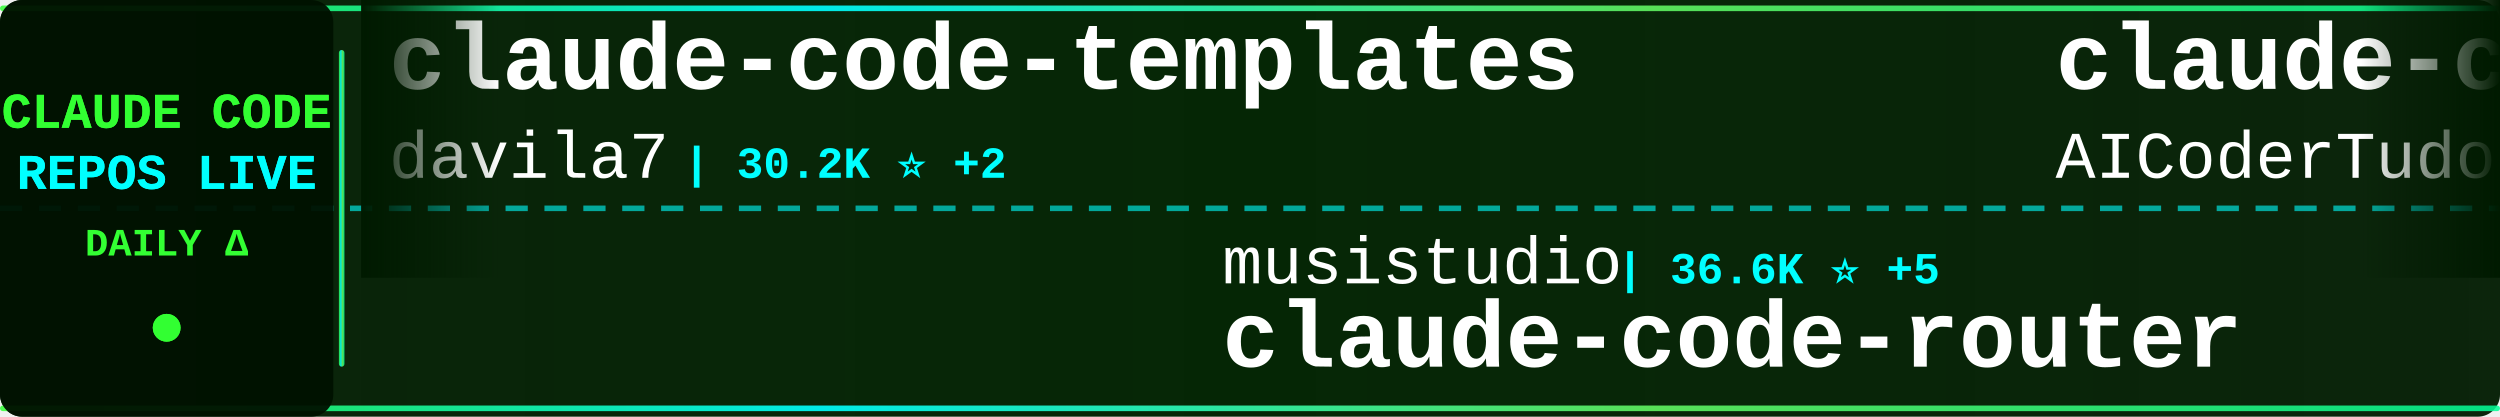
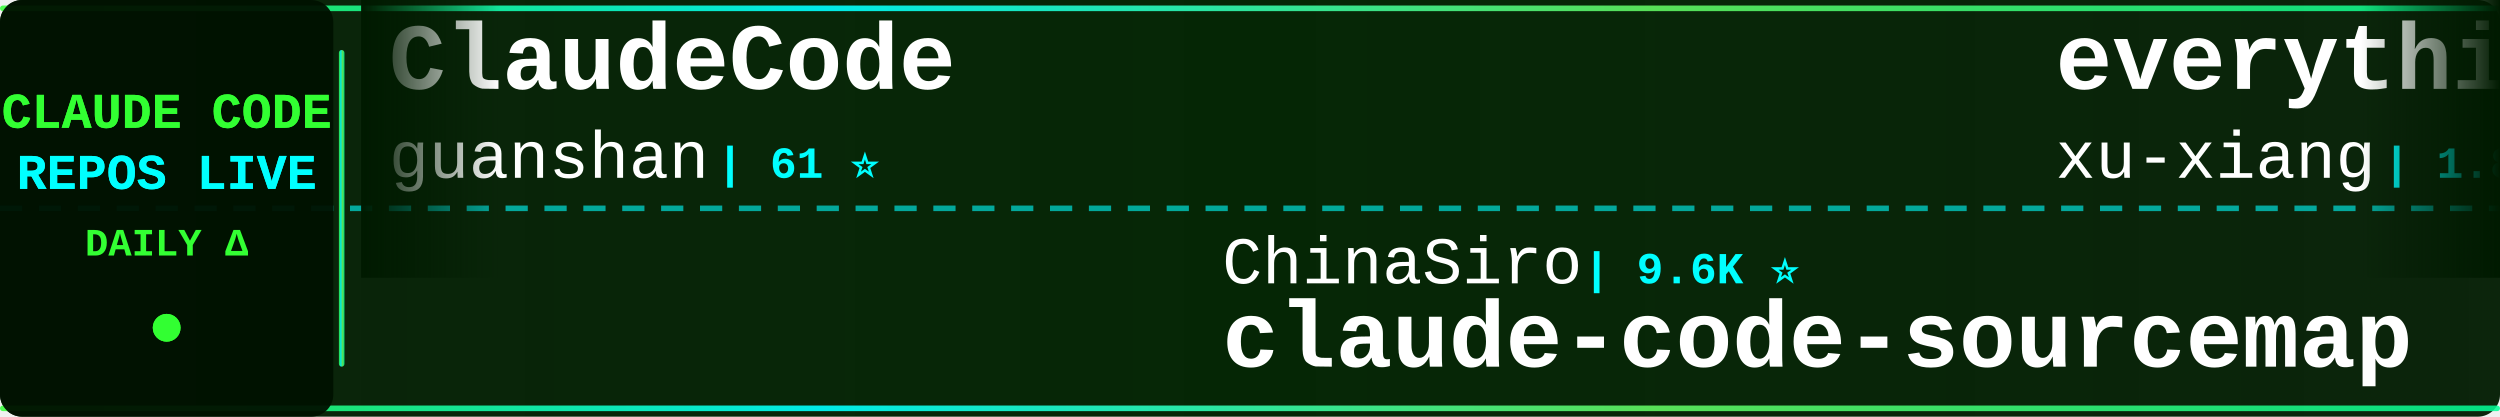
<svg xmlns="http://www.w3.org/2000/svg" width="900" height="150">
  <defs>
    <linearGradient id="tickerBg" x1="0%" y1="0%" x2="100%" y2="0%">
      <stop offset="0%" style="stop-color:#001a00;stop-opacity:0.95" />
      <stop offset="50%" style="stop-color:#002200;stop-opacity:0.98" />
      <stop offset="100%" style="stop-color:#001a00;stop-opacity:0.95" />
    </linearGradient>
    <linearGradient id="borderGrad" x1="0%" y1="0%" x2="100%" y2="0%">
      <stop offset="0%" style="stop-color:#33ff33;stop-opacity:0.85">
        <animate attributeName="stop-opacity" values="0.85;1;0.85" dur="2s" repeatCount="indefinite" />
      </stop>
      <stop offset="33%" style="stop-color:#00ffff;stop-opacity:0.9">
        <animate attributeName="stop-opacity" values="0.9;1;0.9" dur="2.2s" repeatCount="indefinite" />
      </stop>
      <stop offset="66%" style="stop-color:#66ff66;stop-opacity:0.85">
        <animate attributeName="stop-opacity" values="0.85;1;0.85" dur="1.8s" repeatCount="indefinite" />
      </stop>
      <stop offset="100%" style="stop-color:#00ff99;stop-opacity:0.85">
        <animate attributeName="stop-opacity" values="0.85;1;0.85" dur="2s" repeatCount="indefinite" />
      </stop>
    </linearGradient>
    <filter id="textGlow">
      <feGaussianBlur stdDeviation="0.1" result="coloredBlur" />
      <feMerge>
        <feMergeNode in="coloredBlur" />
        <feMergeNode in="SourceGraphic" />
      </feMerge>
    </filter>
    <filter id="metricGlow">
      <feGaussianBlur stdDeviation="0.2" result="coloredBlur" />
      <feMerge>
        <feMergeNode in="coloredBlur" />
        <feMergeNode in="SourceGraphic" />
      </feMerge>
    </filter>
    <linearGradient id="leftFade" x1="0%" y1="0%" x2="100%" y2="0%">
      <stop offset="0%" style="stop-color:#001a00;stop-opacity:1" />
      <stop offset="100%" style="stop-color:#001a00;stop-opacity:0" />
    </linearGradient>
    <linearGradient id="rightFade" x1="0%" y1="0%" x2="100%" y2="0%">
      <stop offset="0%" style="stop-color:#001a00;stop-opacity:0" />
      <stop offset="100%" style="stop-color:#001a00;stop-opacity:1" />
    </linearGradient>
  </defs>
  <rect width="900" height="150" fill="url(#tickerBg)" rx="8" />
  <rect x="0" y="2" width="900" height="2" fill="url(#borderGrad)" rx="1" />
  <rect x="0" y="146" width="900" height="2" fill="url(#borderGrad)" rx="1" />
  <line x1="0" y1="75" x2="900" y2="75" stroke="#00ffff" stroke-width="2" stroke-dasharray="8 6" opacity="0.6" />
  <rect x="0" y="0" width="120" height="150" fill="#001100" opacity="0.95" rx="8" />
  <text x="60" y="46" font-family="'Courier New', monospace" font-size="18" font-weight="bold" fill="#33ff33" text-anchor="middle" filter="url(#textGlow)">
    CLAUDE CODE
  </text>
  <text x="60" y="68" font-family="'Courier New', monospace" font-size="18" font-weight="bold" fill="#00ffff" text-anchor="middle" filter="url(#textGlow)">
    REPOS LIVE
  </text>
  <text x="60" y="92" font-family="'Courier New', monospace" font-size="14" font-weight="bold" fill="#33ff33" text-anchor="middle">
    DAILY Δ
  </text>
  <circle cx="60" cy="118" r="5" fill="#33ff33" filter="url(#metricGlow)">
    <animate attributeName="r" values="4;6;4" dur="1.5s" repeatCount="indefinite" />
    <animate attributeName="opacity" values="0.6;1;0.6" dur="1.5s" repeatCount="indefinite" />
  </circle>
  <rect x="122" y="18" width="2" height="114" fill="url(#borderGrad)" rx="1" />
  <clipPath id="tickerClip">
    <rect x="130" y="0" width="770" height="150" />
  </clipPath>
  <g clip-path="url(#tickerClip)">
    <g id="tickerItems">
      <animateTransform attributeName="transform" attributeType="XML" type="translate" from="0 0" to="-3000 0" dur="54s" repeatCount="indefinite" />
      <g transform="translate(0, 0)">
-         <text x="140" y="32" font-family="'Courier New', monospace" font-size="34" font-weight="bold" fill="#ffffff">claude-code-templates</text>
-         <text x="140" y="64" font-family="'Courier New', monospace" font-size="24" font-weight="normal" fill="#ffffff" opacity="1.0">davila7</text>
-         <text x="246" y="64" font-family="'Courier New', monospace" font-size="16" font-weight="bold" fill="#00ffff"> | 30.2K ⭐ +2</text>
+         <text x="140" y="32" font-family="'Courier New', monospace" font-size="34" font-weight="bold" fill="#ffffff">ClaudeCode</text>
+         <text x="140" y="64" font-family="'Courier New', monospace" font-size="24" font-weight="normal" fill="#ffffff" opacity="1.0">guanshan</text>
+         <text x="258" y="64" font-family="'Courier New', monospace" font-size="16" font-weight="bold" fill="#00ffff"> | 61 ⭐</text>
      </g>
      <g transform="translate(300, 0)">
-         <text x="140" y="102" font-family="'Courier New', monospace" font-size="24" font-weight="normal" fill="#ffffff" opacity="1.0">musistudio</text>
-         <text x="282" y="102" font-family="'Courier New', monospace" font-size="16" font-weight="bold" fill="#00ffff"> | 36.6K ⭐ +5</text>
-         <text x="140" y="132" font-family="'Courier New', monospace" font-size="34" font-weight="bold" fill="#ffffff">claude-code-router</text>
+         <text x="140" y="102" font-family="'Courier New', monospace" font-size="24" font-weight="normal" fill="#ffffff" opacity="1.0">ChinaSiro</text>
+         <text x="270" y="102" font-family="'Courier New', monospace" font-size="16" font-weight="bold" fill="#00ffff"> | 9.6K ⭐</text>
+         <text x="140" y="132" font-family="'Courier New', monospace" font-size="34" font-weight="bold" fill="#ffffff">claude-code-sourcemap</text>
      </g>
      <g transform="translate(600, 0)">
-         <text x="140" y="32" font-family="'Courier New', monospace" font-size="34" font-weight="bold" fill="#ffffff">claude-code-tudou</text>
-         <text x="140" y="64" font-family="'Courier New', monospace" font-size="24" font-weight="normal" fill="#ffffff" opacity="1.0">AICoderTudou</text>
-         <text x="306" y="64" font-family="'Courier New', monospace" font-size="16" font-weight="bold" fill="#00ffff"> | 497 ⭐</text>
+         <text x="140" y="32" font-family="'Courier New', monospace" font-size="34" font-weight="bold" fill="#ffffff">everything-claude-code-z...</text>
+         <text x="140" y="64" font-family="'Courier New', monospace" font-size="24" font-weight="normal" fill="#ffffff" opacity="1.0">xu-xiang</text>
+         <text x="258" y="64" font-family="'Courier New', monospace" font-size="16" font-weight="bold" fill="#00ffff"> | 1.8K ⭐</text>
      </g>
      <g transform="translate(900, 0)">
-         <text x="140" y="102" font-family="'Courier New', monospace" font-size="24" font-weight="normal" fill="#ffffff" opacity="1.0">lintsinghua</text>
-         <text x="294" y="102" font-family="'Courier New', monospace" font-size="16" font-weight="bold" fill="#00ffff"> | 4.1K ⭐ -2</text>
-         <text x="140" y="132" font-family="'Courier New', monospace" font-size="34" font-weight="bold" fill="#ffffff">claude-code-book</text>
+         <text x="140" y="102" font-family="'Courier New', monospace" font-size="24" font-weight="normal" fill="#ffffff" opacity="1.0">VoltAgent</text>
+         <text x="270" y="102" font-family="'Courier New', monospace" font-size="16" font-weight="bold" fill="#00ffff"> | 24.2K ⭐ +1</text>
+         <text x="140" y="132" font-family="'Courier New', monospace" font-size="34" font-weight="bold" fill="#ffffff">awesome-claude-code-suba...</text>
      </g>
      <g transform="translate(1200, 0)">
-         <text x="140" y="32" font-family="'Courier New', monospace" font-size="34" font-weight="bold" fill="#ffffff">claude-code-rust</text>
-         <text x="140" y="64" font-family="'Courier New', monospace" font-size="24" font-weight="normal" fill="#ffffff" opacity="1.0">lorryjovens-hub</text>
-         <text x="342" y="64" font-family="'Courier New', monospace" font-size="16" font-weight="bold" fill="#00ffff"> | 1.7K ⭐ +1</text>
+         <text x="140" y="32" font-family="'Courier New', monospace" font-size="34" font-weight="bold" fill="#ffffff">claude-code-proxy</text>
+         <text x="140" y="64" font-family="'Courier New', monospace" font-size="24" font-weight="normal" fill="#ffffff" opacity="1.0">1rgs</text>
+         <text x="210" y="64" font-family="'Courier New', monospace" font-size="16" font-weight="bold" fill="#00ffff"> | 3.7K ⭐ +1</text>
      </g>
      <g transform="translate(1500, 0)">
-         <text x="140" y="102" font-family="'Courier New', monospace" font-size="24" font-weight="normal" fill="#ffffff" opacity="1.0">AprilNEA</text>
-         <text x="258" y="102" font-family="'Courier New', monospace" font-size="16" font-weight="bold" fill="#00ffff"> | 392 ⭐</text>
-         <text x="140" y="132" font-family="'Courier New', monospace" font-size="34" font-weight="bold" fill="#ffffff">claude-code-source</text>
-       </g>
-       <g transform="translate(1800, 0)">
-         <text x="140" y="32" font-family="'Courier New', monospace" font-size="34" font-weight="bold" fill="#ffffff">claude-code-best-practic...</text>
-         <text x="140" y="64" font-family="'Courier New', monospace" font-size="24" font-weight="normal" fill="#ffffff" opacity="1.0">shanraisshan</text>
-         <text x="306" y="64" font-family="'Courier New', monospace" font-size="16" font-weight="bold" fill="#00ffff"> | 64.3K ⭐ +10</text>
-       </g>
-       <g transform="translate(2100, 0)">
        <text x="140" y="102" font-family="'Courier New', monospace" font-size="24" font-weight="normal" fill="#ffffff" opacity="1.0">Yeachan-Heo</text>
        <text x="294" y="102" font-family="'Courier New', monospace" font-size="16" font-weight="bold" fill="#00ffff"> | 38.5K ⭐ +5</text>
        <text x="140" y="132" font-family="'Courier New', monospace" font-size="34" font-weight="bold" fill="#ffffff">oh-my-claudecode</text>
      </g>
+       <g transform="translate(1800, 0)">
+         <text x="140" y="32" font-family="'Courier New', monospace" font-size="34" font-weight="bold" fill="#ffffff">claude-code-source-code</text>
+         <text x="140" y="64" font-family="'Courier New', monospace" font-size="24" font-weight="normal" fill="#ffffff" opacity="1.0">777genius</text>
+         <text x="270" y="64" font-family="'Courier New', monospace" font-size="16" font-weight="bold" fill="#00ffff"> | 925 ⭐</text>
+       </g>
+       <g transform="translate(2100, 0)">
+         <text x="140" y="102" font-family="'Courier New', monospace" font-size="24" font-weight="normal" fill="#ffffff" opacity="1.0">centminmod</text>
+         <text x="282" y="102" font-family="'Courier New', monospace" font-size="16" font-weight="bold" fill="#00ffff"> | 2.6K ⭐ +1</text>
+         <text x="140" y="132" font-family="'Courier New', monospace" font-size="34" font-weight="bold" fill="#ffffff">my-claude-code-setup</text>
+       </g>
      <g transform="translate(2400, 0)">
-         <text x="140" y="32" font-family="'Courier New', monospace" font-size="34" font-weight="bold" fill="#ffffff">claude-code-source</text>
-         <text x="140" y="64" font-family="'Courier New', monospace" font-size="24" font-weight="normal" fill="#ffffff" opacity="1.0">hangsman</text>
-         <text x="258" y="64" font-family="'Courier New', monospace" font-size="16" font-weight="bold" fill="#00ffff"> | 792 ⭐</text>
+         <text x="140" y="32" font-family="'Courier New', monospace" font-size="34" font-weight="bold" fill="#ffffff">Claude-code</text>
+         <text x="140" y="64" font-family="'Courier New', monospace" font-size="24" font-weight="normal" fill="#ffffff" opacity="1.0">zstmfhy</text>
+         <text x="246" y="64" font-family="'Courier New', monospace" font-size="16" font-weight="bold" fill="#00ffff"> | 190 ⭐</text>
      </g>
      <g transform="translate(2700, 0)">
-         <text x="140" y="102" font-family="'Courier New', monospace" font-size="24" font-weight="normal" fill="#ffffff" opacity="1.0">disler</text>
-         <text x="234" y="102" font-family="'Courier New', monospace" font-size="16" font-weight="bold" fill="#00ffff"> | 3.9K ⭐ +1</text>
-         <text x="140" y="132" font-family="'Courier New', monospace" font-size="34" font-weight="bold" fill="#ffffff">claude-code-hooks-master...</text>
+         <text x="140" y="102" font-family="'Courier New', monospace" font-size="24" font-weight="normal" fill="#ffffff" opacity="1.0">davila7</text>
+         <text x="246" y="102" font-family="'Courier New', monospace" font-size="16" font-weight="bold" fill="#00ffff"> | 30.2K ⭐ +2</text>
+         <text x="140" y="132" font-family="'Courier New', monospace" font-size="34" font-weight="bold" fill="#ffffff">claude-code-templates</text>
      </g>
      <g transform="translate(3000, 0)">
-         <text x="140" y="32" font-family="'Courier New', monospace" font-size="34" font-weight="bold" fill="#ffffff">claude-code-templates</text>
-         <text x="140" y="64" font-family="'Courier New', monospace" font-size="24" font-weight="normal" fill="#ffffff" opacity="1.0">davila7</text>
-         <text x="246" y="64" font-family="'Courier New', monospace" font-size="16" font-weight="bold" fill="#00ffff"> | 30.2K ⭐ +2</text>
+         <text x="140" y="32" font-family="'Courier New', monospace" font-size="34" font-weight="bold" fill="#ffffff">ClaudeCode</text>
+         <text x="140" y="64" font-family="'Courier New', monospace" font-size="24" font-weight="normal" fill="#ffffff" opacity="1.0">guanshan</text>
+         <text x="258" y="64" font-family="'Courier New', monospace" font-size="16" font-weight="bold" fill="#00ffff"> | 61 ⭐</text>
      </g>
      <g transform="translate(3300, 0)">
-         <text x="140" y="102" font-family="'Courier New', monospace" font-size="24" font-weight="normal" fill="#ffffff" opacity="1.0">musistudio</text>
-         <text x="282" y="102" font-family="'Courier New', monospace" font-size="16" font-weight="bold" fill="#00ffff"> | 36.6K ⭐ +5</text>
-         <text x="140" y="132" font-family="'Courier New', monospace" font-size="34" font-weight="bold" fill="#ffffff">claude-code-router</text>
+         <text x="140" y="102" font-family="'Courier New', monospace" font-size="24" font-weight="normal" fill="#ffffff" opacity="1.0">ChinaSiro</text>
+         <text x="270" y="102" font-family="'Courier New', monospace" font-size="16" font-weight="bold" fill="#00ffff"> | 9.6K ⭐</text>
+         <text x="140" y="132" font-family="'Courier New', monospace" font-size="34" font-weight="bold" fill="#ffffff">claude-code-sourcemap</text>
      </g>
      <g transform="translate(3600, 0)">
-         <text x="140" y="32" font-family="'Courier New', monospace" font-size="34" font-weight="bold" fill="#ffffff">claude-code-tudou</text>
-         <text x="140" y="64" font-family="'Courier New', monospace" font-size="24" font-weight="normal" fill="#ffffff" opacity="1.0">AICoderTudou</text>
-         <text x="306" y="64" font-family="'Courier New', monospace" font-size="16" font-weight="bold" fill="#00ffff"> | 497 ⭐</text>
+         <text x="140" y="32" font-family="'Courier New', monospace" font-size="34" font-weight="bold" fill="#ffffff">everything-claude-code-z...</text>
+         <text x="140" y="64" font-family="'Courier New', monospace" font-size="24" font-weight="normal" fill="#ffffff" opacity="1.0">xu-xiang</text>
+         <text x="258" y="64" font-family="'Courier New', monospace" font-size="16" font-weight="bold" fill="#00ffff"> | 1.8K ⭐</text>
      </g>
      <g transform="translate(3900, 0)">
-         <text x="140" y="102" font-family="'Courier New', monospace" font-size="24" font-weight="normal" fill="#ffffff" opacity="1.0">lintsinghua</text>
-         <text x="294" y="102" font-family="'Courier New', monospace" font-size="16" font-weight="bold" fill="#00ffff"> | 4.1K ⭐ -2</text>
-         <text x="140" y="132" font-family="'Courier New', monospace" font-size="34" font-weight="bold" fill="#ffffff">claude-code-book</text>
+         <text x="140" y="102" font-family="'Courier New', monospace" font-size="24" font-weight="normal" fill="#ffffff" opacity="1.0">VoltAgent</text>
+         <text x="270" y="102" font-family="'Courier New', monospace" font-size="16" font-weight="bold" fill="#00ffff"> | 24.2K ⭐ +1</text>
+         <text x="140" y="132" font-family="'Courier New', monospace" font-size="34" font-weight="bold" fill="#ffffff">awesome-claude-code-suba...</text>
      </g>
    </g>
  </g>
  <rect x="130" y="0" width="50" height="100" fill="url(#leftFade)" />
  <rect x="850" y="0" width="50" height="100" fill="url(#rightFade)" />
</svg>
